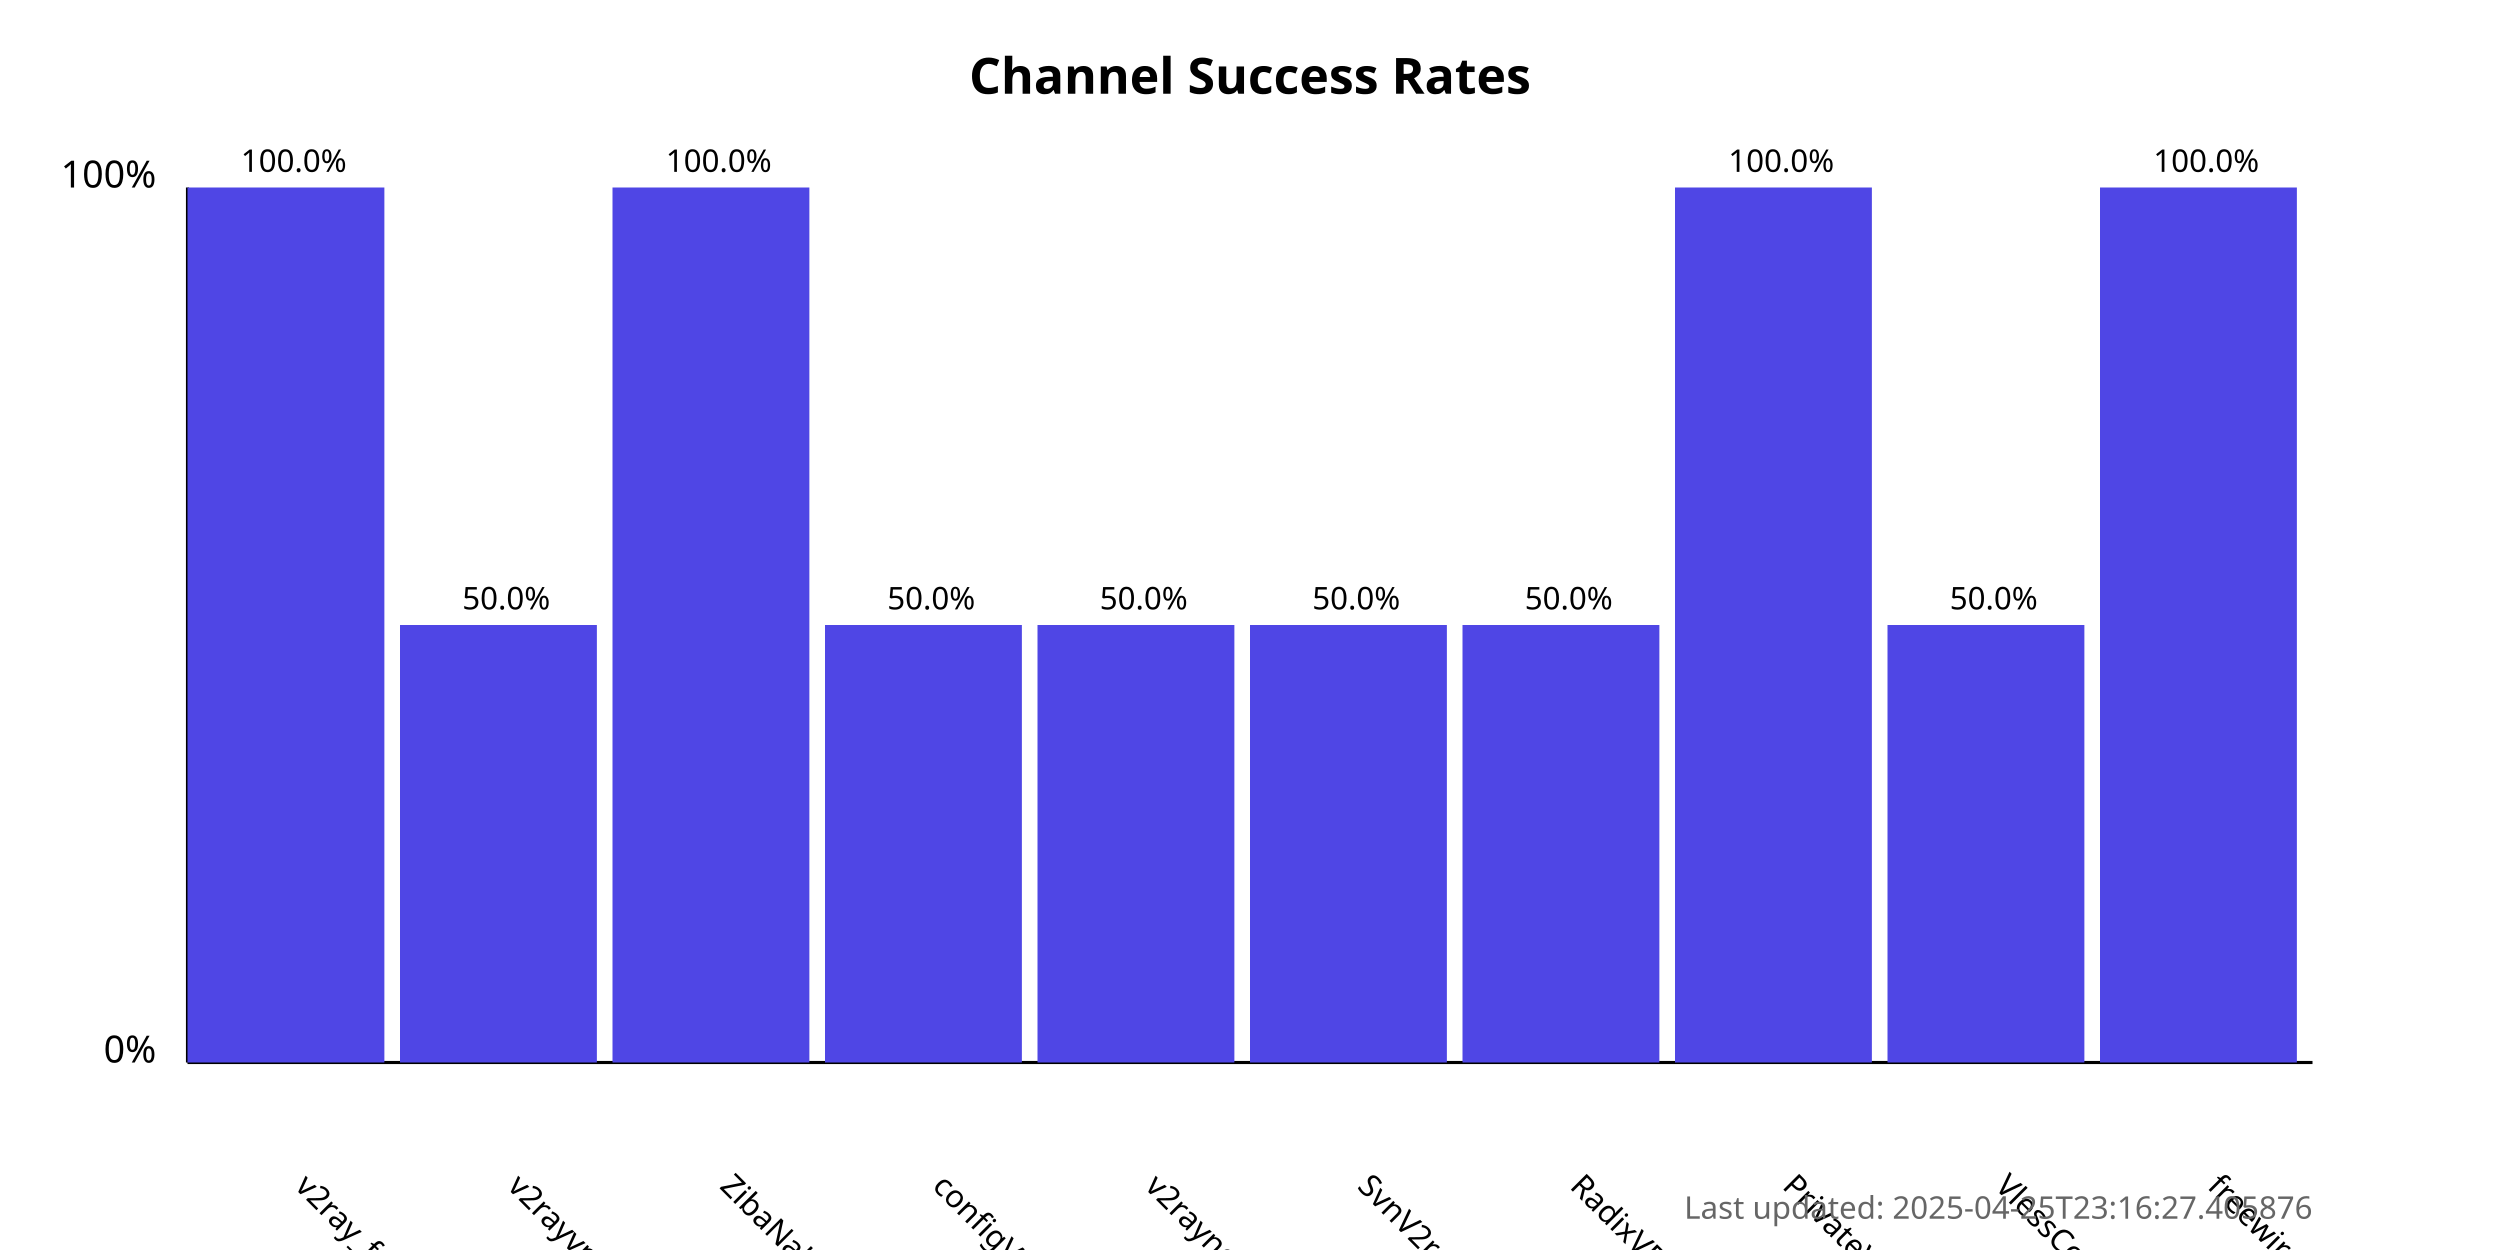
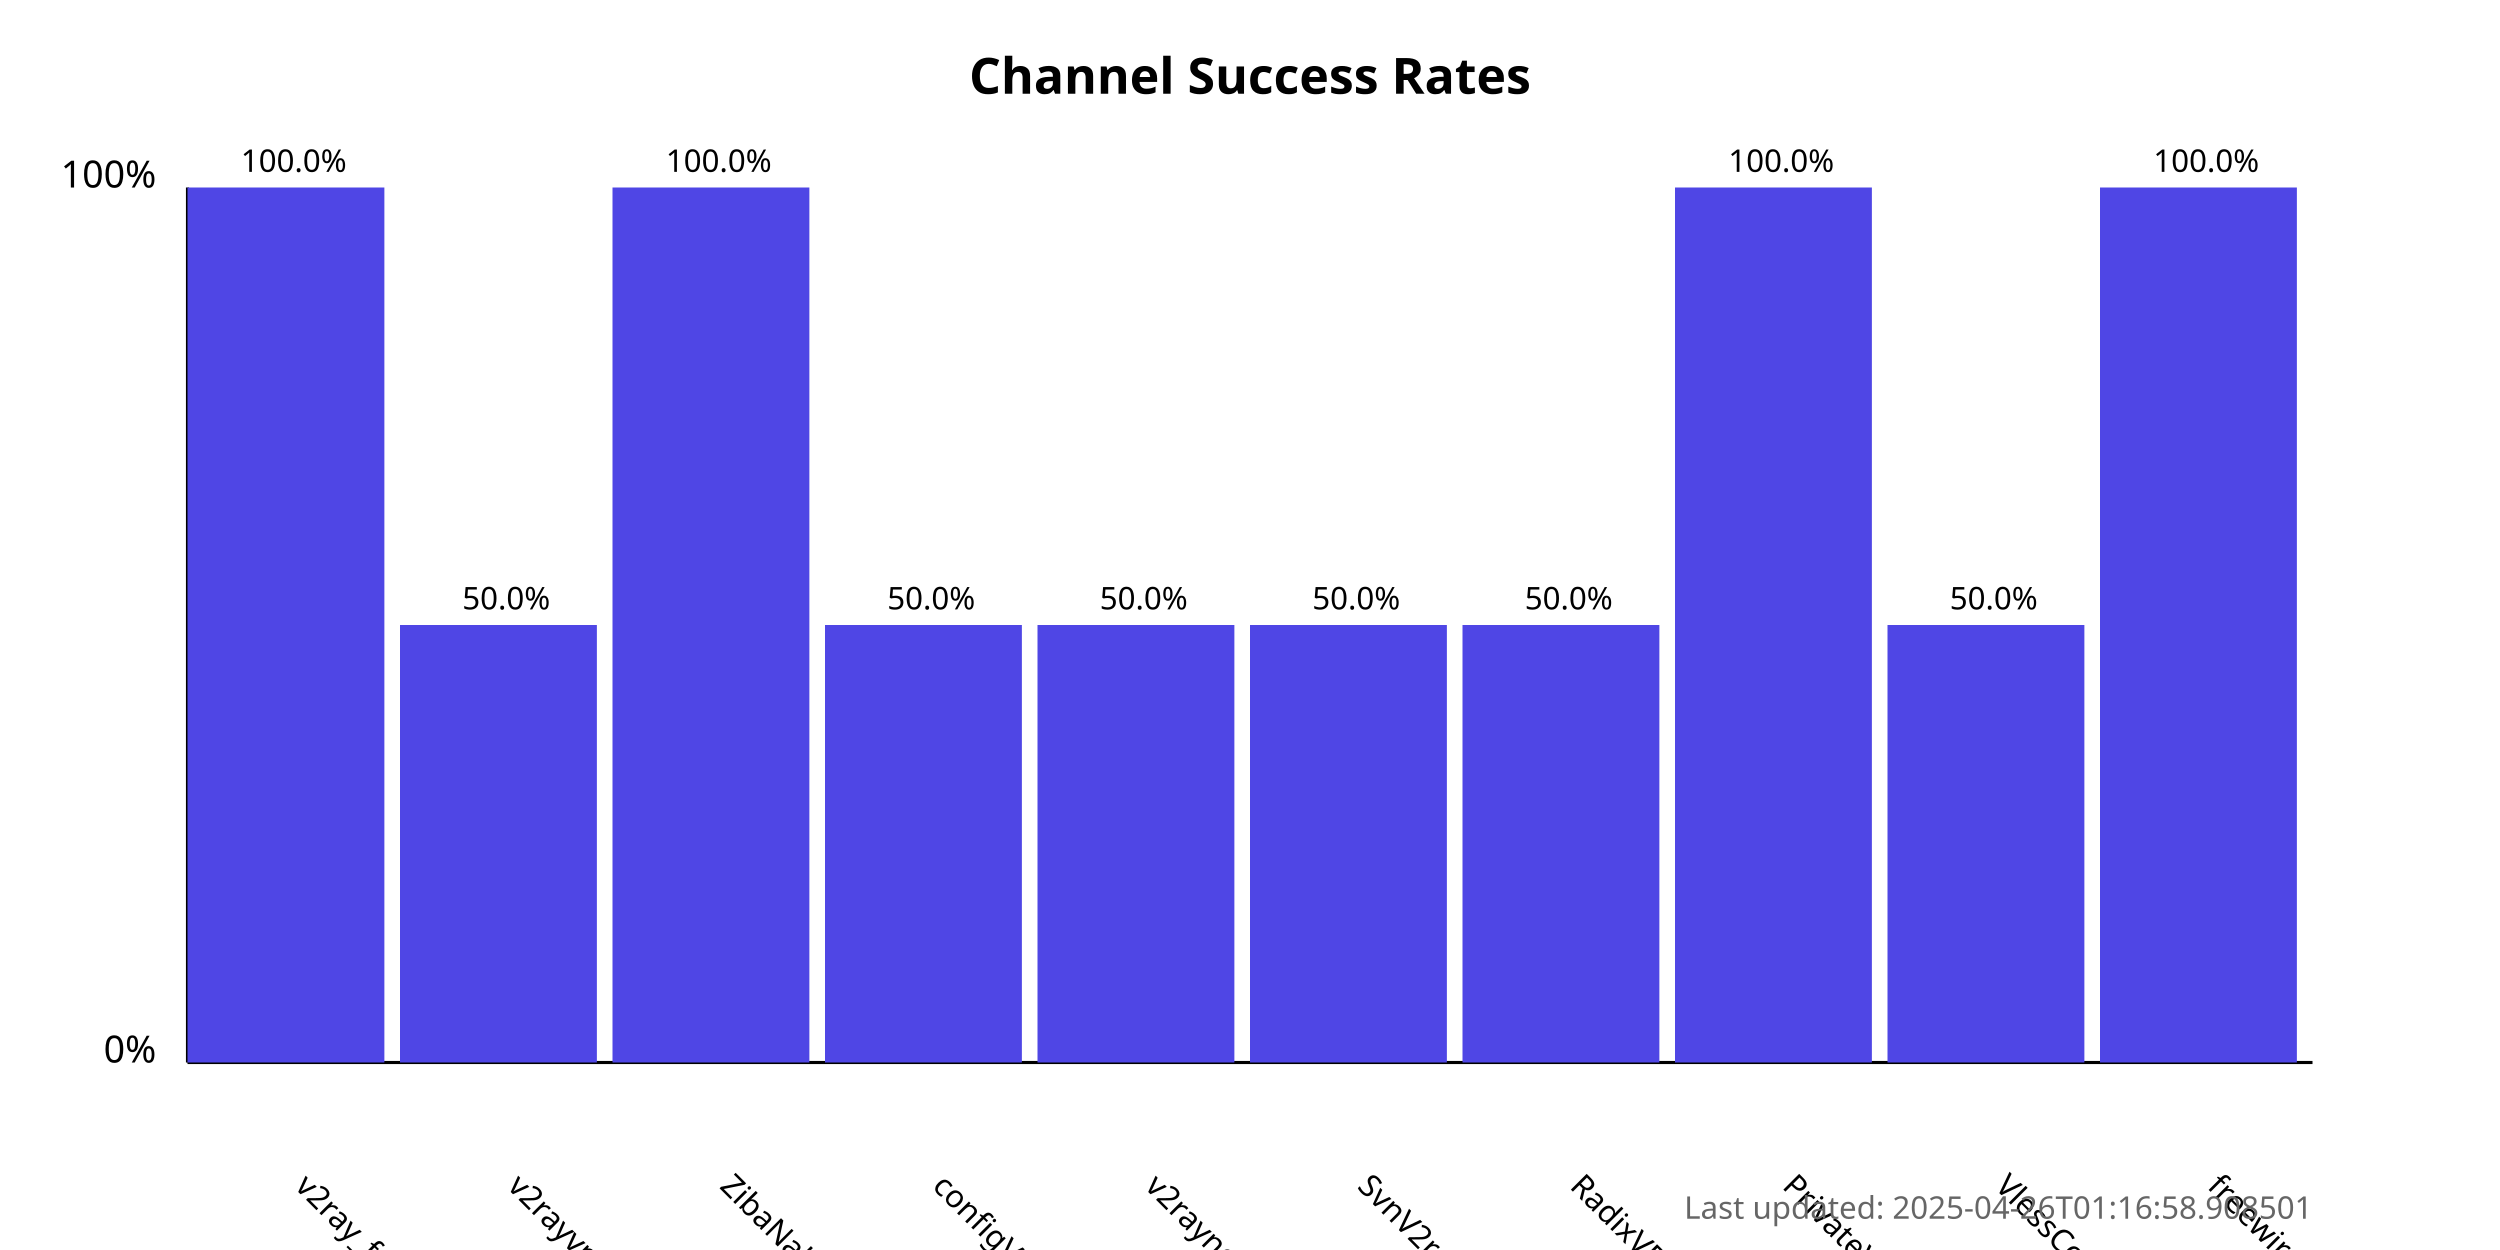
<svg xmlns="http://www.w3.org/2000/svg" width="800" height="400">
  <style>
            .chart-title { font: bold 16px sans-serif; }
            .axis-label { font: 12px sans-serif; }
            .tick-label { font: 10px sans-serif; }
            .bar { fill: #4f46e5; }
            .bar:hover { fill: #6366f1; }
            .timestamp { font: 10px sans-serif; fill: #666; }
        </style>
  <text x="400.0" y="30" text-anchor="middle" class="chart-title">
            Channel Success Rates
        </text>
  <line x1="60" y1="340" x2="60" y2="60" stroke="black" stroke-width="1" />
  <line x1="60" y1="340" x2="740" y2="340" stroke="black" stroke-width="1" />
  <text x="50" y="340" text-anchor="end" class="axis-label">0%</text>
  <text x="50" y="60" text-anchor="end" class="axis-label">100%</text>
  <g>
    <rect x="60" y="60.0" width="63.0" height="280.0" class="bar" />
    <text x="94.0" y="380" transform="rotate(45, 94.0, 380)" text-anchor="start" class="tick-label">
                v2ray_free_conf
            </text>
    <text x="94.0" y="55.0" text-anchor="middle" class="tick-label">
                100.0%
            </text>
  </g>
  <g>
    <rect x="128.0" y="200.0" width="63.0" height="140.0" class="bar" />
    <text x="162.0" y="380" transform="rotate(45, 162.0, 380)" text-anchor="start" class="tick-label">
                v2rayvpno
            </text>
    <text x="162.0" y="195.0" text-anchor="middle" class="tick-label">
                50.0%
            </text>
  </g>
  <g>
    <rect x="196.0" y="60.0" width="63.0" height="280.0" class="bar" />
    <text x="230.0" y="380" transform="rotate(45, 230.0, 380)" text-anchor="start" class="tick-label">
                ZibaNabz
            </text>
    <text x="230.0" y="55.0" text-anchor="middle" class="tick-label">
                100.0%
            </text>
  </g>
  <g>
    <rect x="264.0" y="200.0" width="63.0" height="140.0" class="bar" />
    <text x="298.0" y="380" transform="rotate(45, 298.0, 380)" text-anchor="start" class="tick-label">
                configV2rayForFree
            </text>
    <text x="298.0" y="195.0" text-anchor="middle" class="tick-label">
                50.0%
            </text>
  </g>
  <g>
    <rect x="332.0" y="200.0" width="63.0" height="140.0" class="bar" />
    <text x="366.0" y="380" transform="rotate(45, 366.0, 380)" text-anchor="start" class="tick-label">
                v2rayngvpn
            </text>
    <text x="366.0" y="195.0" text-anchor="middle" class="tick-label">
                50.0%
            </text>
  </g>
  <g>
    <rect x="400.0" y="200.0" width="63.0" height="140.0" class="bar" />
    <text x="434.0" y="380" transform="rotate(45, 434.0, 380)" text-anchor="start" class="tick-label">
                SvnV2ray
            </text>
    <text x="434.0" y="195.0" text-anchor="middle" class="tick-label">
                50.0%
            </text>
  </g>
  <g>
    <rect x="468.0" y="200.0" width="63.0" height="140.0" class="bar" />
    <text x="502.0" y="380" transform="rotate(45, 502.0, 380)" text-anchor="start" class="tick-label">
                RadixVPN
            </text>
    <text x="502.0" y="195.0" text-anchor="middle" class="tick-label">
                50.0%
            </text>
  </g>
  <g>
    <rect x="536.0" y="60.0" width="63.0" height="280.0" class="bar" />
    <text x="570.0" y="380" transform="rotate(45, 570.0, 380)" text-anchor="start" class="tick-label">
                PrivateVPNs
            </text>
    <text x="570.0" y="55.0" text-anchor="middle" class="tick-label">
                100.0%
            </text>
  </g>
  <g>
    <rect x="604.0" y="200.0" width="63.0" height="140.0" class="bar" />
    <text x="638.0" y="380" transform="rotate(45, 638.0, 380)" text-anchor="start" class="tick-label">
                VlessConfig
            </text>
    <text x="638.0" y="195.0" text-anchor="middle" class="tick-label">
                50.0%
            </text>
  </g>
  <g>
    <rect x="672.0" y="60.0" width="63.0" height="280.0" class="bar" />
    <text x="706.0" y="380" transform="rotate(45, 706.0, 380)" text-anchor="start" class="tick-label">
                freewireguard
            </text>
    <text x="706.0" y="55.0" text-anchor="middle" class="tick-label">
                100.0%
            </text>
  </g>
  <text x="740" y="390" text-anchor="end" class="timestamp">
-             Last updated: 2025-04-25T23:16:27.405876
+             Last updated: 2025-04-26T01:16:58.908501
        </text>
</svg>
